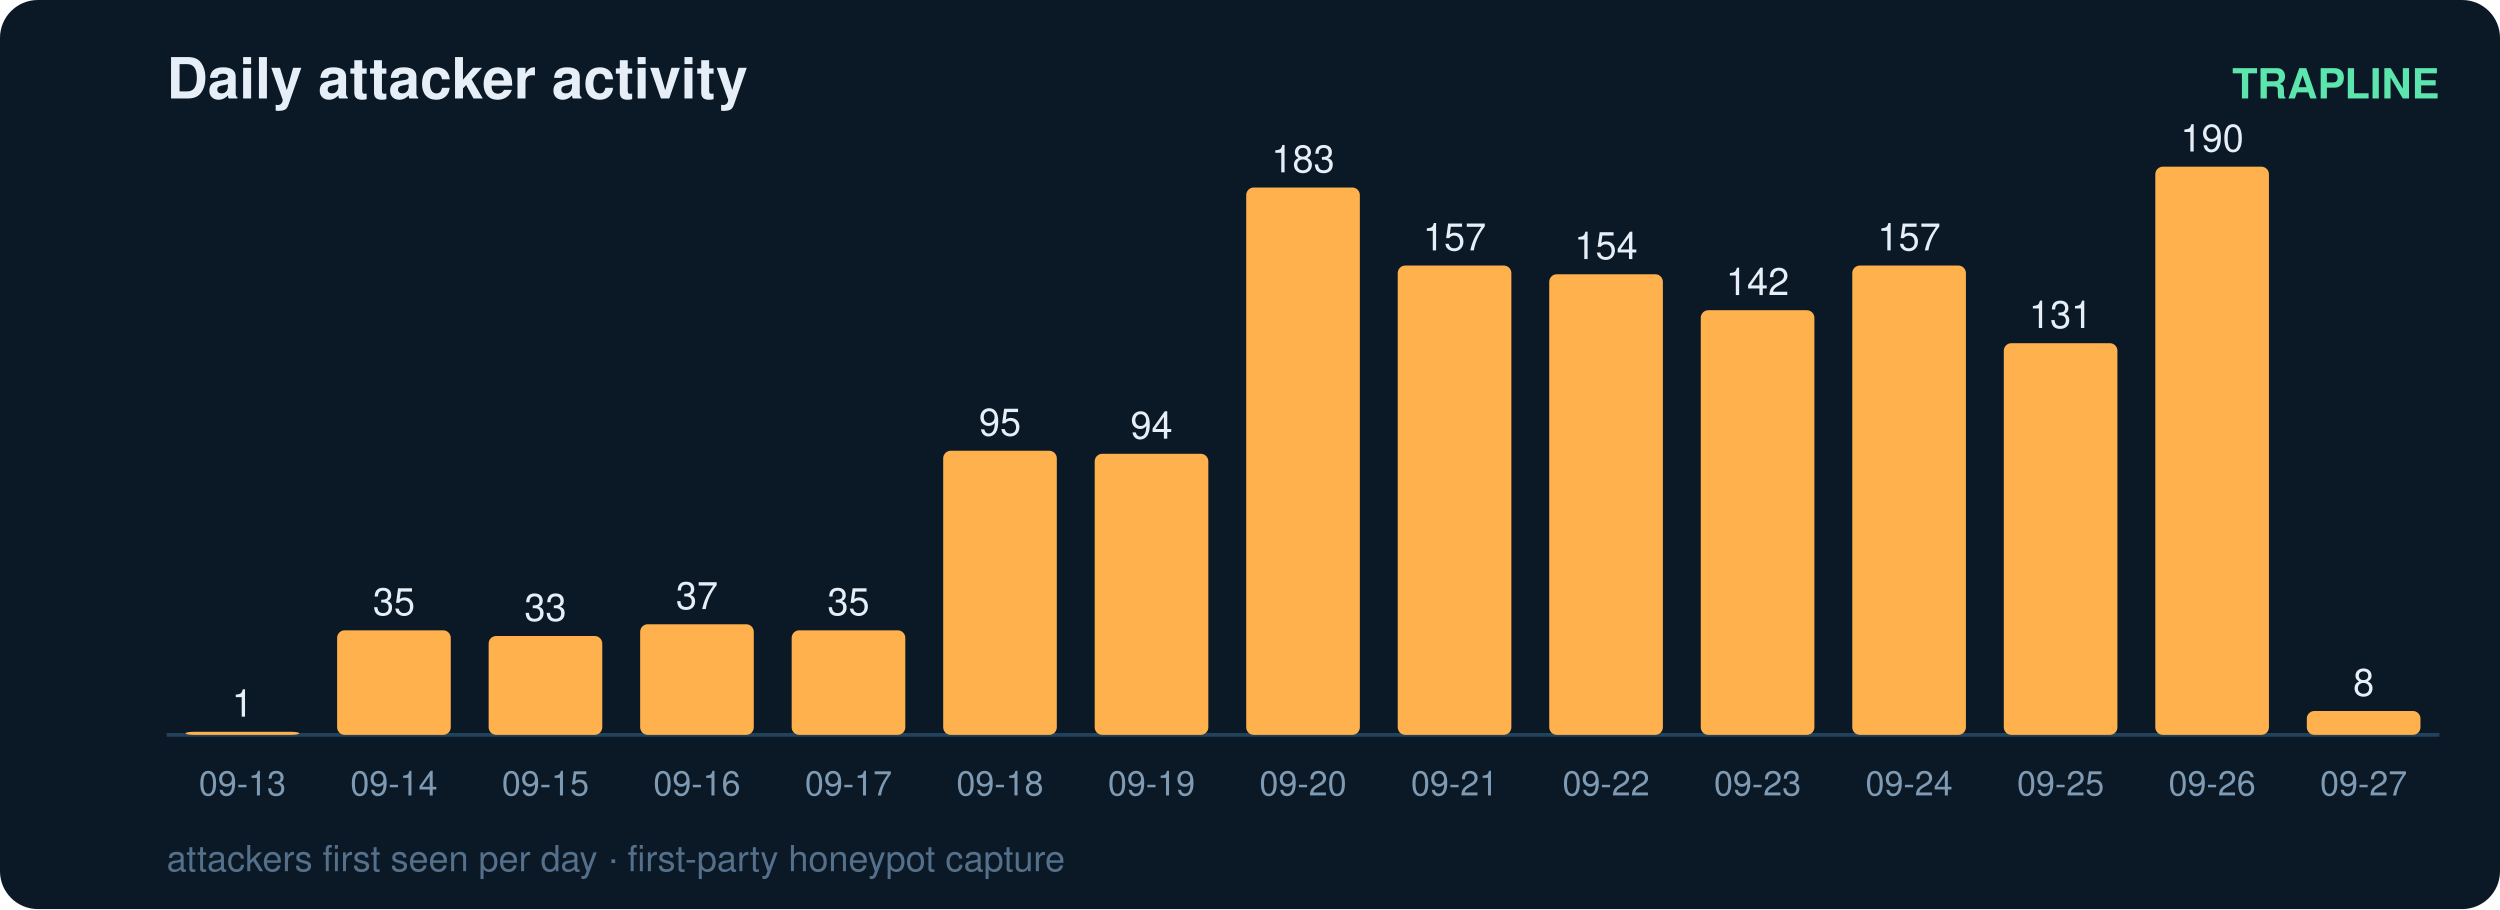
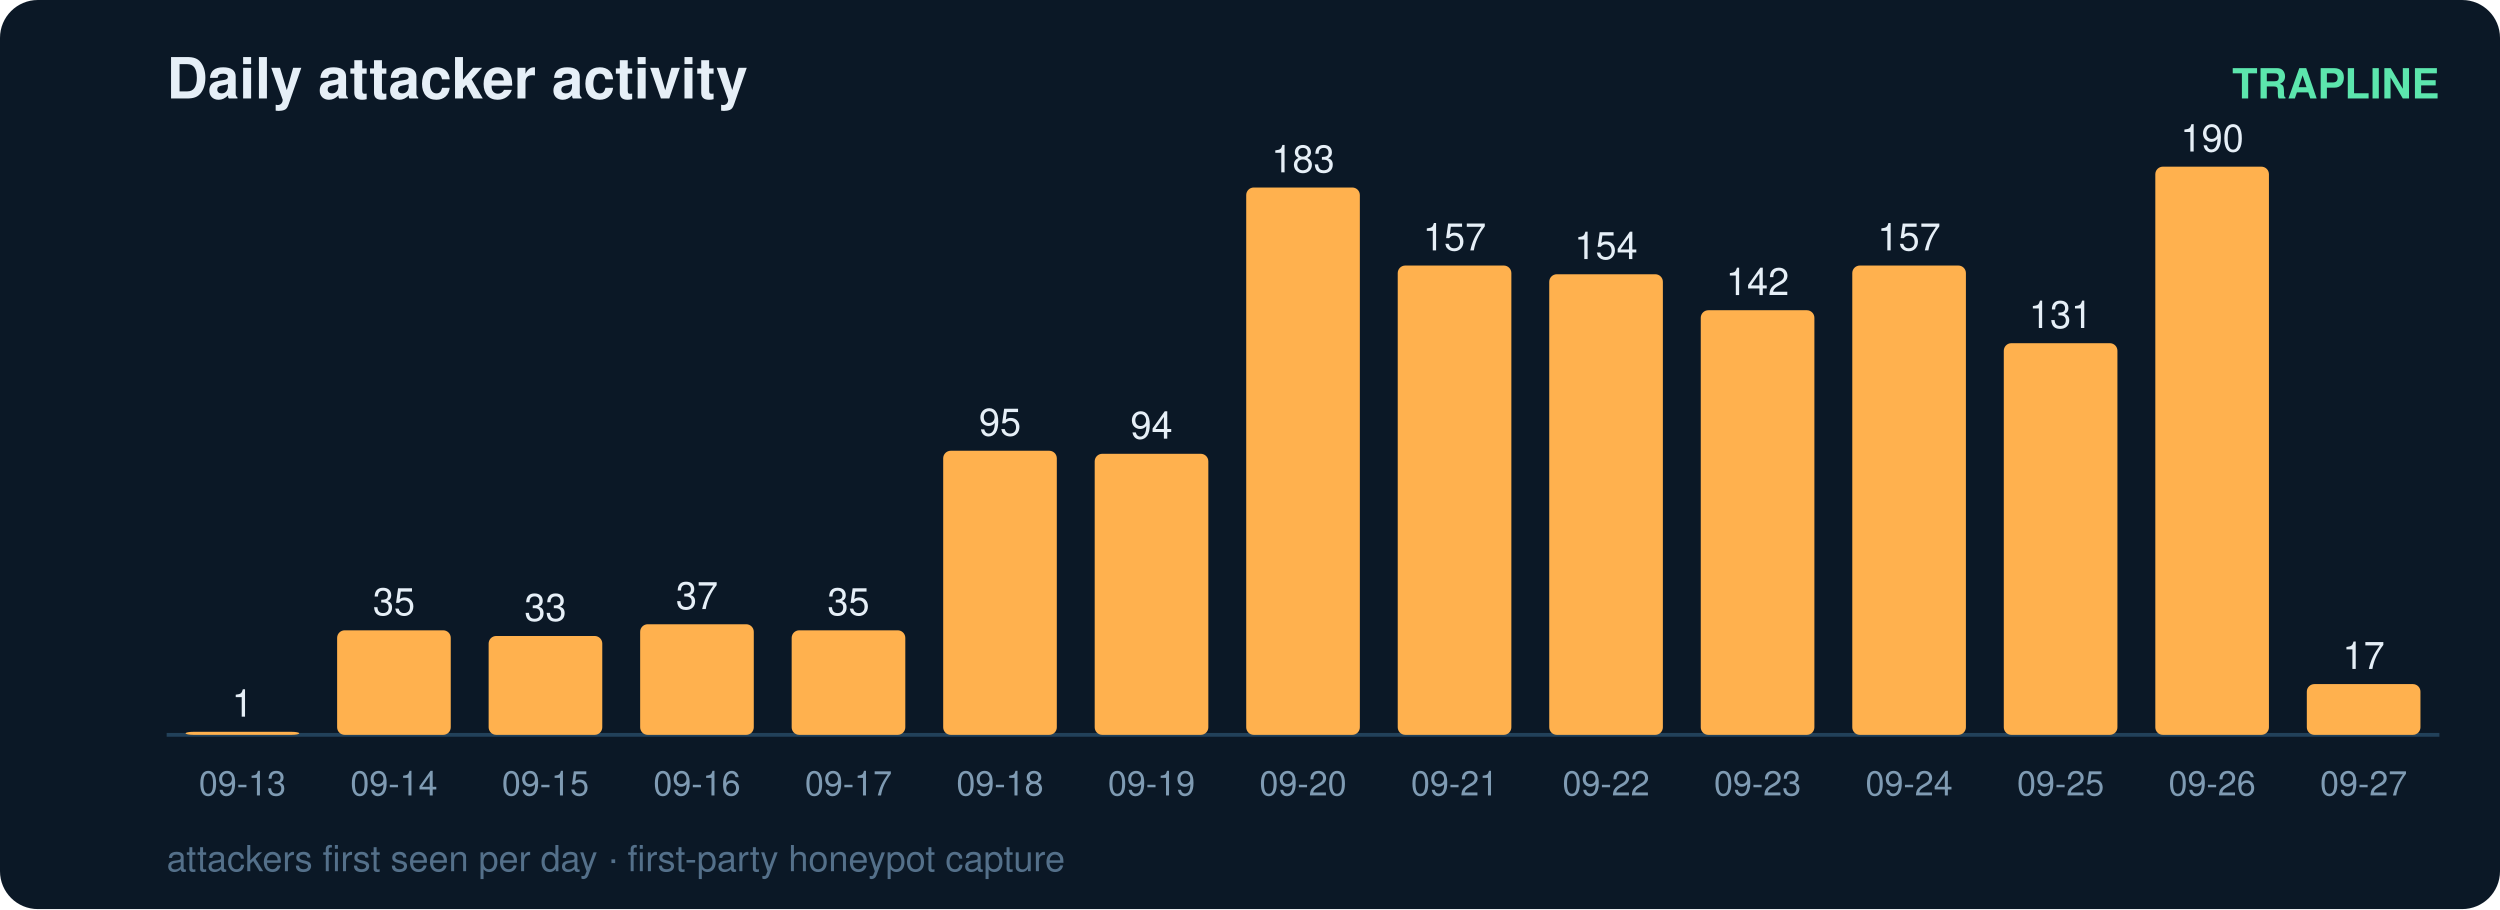
<svg xmlns="http://www.w3.org/2000/svg" width="660" height="240" viewBox="0 0 660 240" font-family="ui-sans-serif,Segoe UI,Helvetica,Arial">
  <rect width="660" height="240" rx="10" fill="#0b1826" />
  <text x="44" y="26" fill="#e6eff7" font-size="15" font-weight="700">Daily attacker activity</text>
  <text x="644" y="26" fill="#5ce6ad" font-size="11" text-anchor="end" font-weight="600">TRAPLINE</text>
  <line x1="44" y1="194" x2="644" y2="194" stroke="#22415a" stroke-width="1" />
  <rect x="49" y="193.2" width="30" height="0.8" rx="2" fill="#ffb14e" />
  <text x="64.0" y="189.2" fill="#e6eff7" font-size="10" text-anchor="middle" font-variant-numeric="tabular-nums">1</text>
  <text x="64.0" y="210.0" fill="#7f9bb3" font-size="9" text-anchor="middle">09-13</text>
  <rect x="89" y="166.4" width="30" height="27.6" rx="2" fill="#ffb14e" />
  <text x="104.0" y="162.4" fill="#e6eff7" font-size="10" text-anchor="middle" font-variant-numeric="tabular-nums">35</text>
  <text x="104.0" y="210.0" fill="#7f9bb3" font-size="9" text-anchor="middle">09-14</text>
  <rect x="129" y="167.9" width="30" height="26.1" rx="2" fill="#ffb14e" />
  <text x="144.0" y="163.9" fill="#e6eff7" font-size="10" text-anchor="middle" font-variant-numeric="tabular-nums">33</text>
  <text x="144.0" y="210.0" fill="#7f9bb3" font-size="9" text-anchor="middle">09-15</text>
  <rect x="169" y="164.8" width="30" height="29.2" rx="2" fill="#ffb14e" />
  <text x="184.0" y="160.8" fill="#e6eff7" font-size="10" text-anchor="middle" font-variant-numeric="tabular-nums">37</text>
  <text x="184.0" y="210.0" fill="#7f9bb3" font-size="9" text-anchor="middle">09-16</text>
  <rect x="209" y="166.4" width="30" height="27.6" rx="2" fill="#ffb14e" />
  <text x="224.0" y="162.4" fill="#e6eff7" font-size="10" text-anchor="middle" font-variant-numeric="tabular-nums">35</text>
  <text x="224.0" y="210.0" fill="#7f9bb3" font-size="9" text-anchor="middle">09-17</text>
  <rect x="249" y="119.0" width="30" height="75.0" rx="2" fill="#ffb14e" />
  <text x="264.0" y="115.0" fill="#e6eff7" font-size="10" text-anchor="middle" font-variant-numeric="tabular-nums">95</text>
  <text x="264.0" y="210.0" fill="#7f9bb3" font-size="9" text-anchor="middle">09-18</text>
  <rect x="289" y="119.8" width="30" height="74.2" rx="2" fill="#ffb14e" />
  <text x="304.0" y="115.8" fill="#e6eff7" font-size="10" text-anchor="middle" font-variant-numeric="tabular-nums">94</text>
  <text x="304.0" y="210.0" fill="#7f9bb3" font-size="9" text-anchor="middle">09-19</text>
  <rect x="329" y="49.5" width="30" height="144.5" rx="2" fill="#ffb14e" />
  <text x="344.0" y="45.5" fill="#e6eff7" font-size="10" text-anchor="middle" font-variant-numeric="tabular-nums">183</text>
  <text x="344.0" y="210.0" fill="#7f9bb3" font-size="9" text-anchor="middle">09-20</text>
  <rect x="369" y="70.1" width="30" height="123.9" rx="2" fill="#ffb14e" />
  <text x="384.0" y="66.1" fill="#e6eff7" font-size="10" text-anchor="middle" font-variant-numeric="tabular-nums">157</text>
  <text x="384.0" y="210.0" fill="#7f9bb3" font-size="9" text-anchor="middle">09-21</text>
  <rect x="409" y="72.4" width="30" height="121.6" rx="2" fill="#ffb14e" />
  <text x="424.0" y="68.4" fill="#e6eff7" font-size="10" text-anchor="middle" font-variant-numeric="tabular-nums">154</text>
  <text x="424.0" y="210.0" fill="#7f9bb3" font-size="9" text-anchor="middle">09-22</text>
  <rect x="449" y="81.9" width="30" height="112.1" rx="2" fill="#ffb14e" />
  <text x="464.0" y="77.9" fill="#e6eff7" font-size="10" text-anchor="middle" font-variant-numeric="tabular-nums">142</text>
  <text x="464.0" y="210.0" fill="#7f9bb3" font-size="9" text-anchor="middle">09-23</text>
  <rect x="489" y="70.1" width="30" height="123.9" rx="2" fill="#ffb14e" />
  <text x="504.0" y="66.1" fill="#e6eff7" font-size="10" text-anchor="middle" font-variant-numeric="tabular-nums">157</text>
  <text x="504.0" y="210.0" fill="#7f9bb3" font-size="9" text-anchor="middle">09-24</text>
  <rect x="529" y="90.6" width="30" height="103.4" rx="2" fill="#ffb14e" />
  <text x="544.0" y="86.6" fill="#e6eff7" font-size="10" text-anchor="middle" font-variant-numeric="tabular-nums">131</text>
  <text x="544.0" y="210.0" fill="#7f9bb3" font-size="9" text-anchor="middle">09-25</text>
  <rect x="569" y="44.0" width="30" height="150.0" rx="2" fill="#ffb14e" />
  <text x="584.0" y="40.0" fill="#e6eff7" font-size="10" text-anchor="middle" font-variant-numeric="tabular-nums">190</text>
  <text x="584.0" y="210.0" fill="#7f9bb3" font-size="9" text-anchor="middle">09-26</text>
-   <rect x="609" y="187.7" width="30" height="6.3" rx="2" fill="#ffb14e" />
-   <text x="624.0" y="183.7" fill="#e6eff7" font-size="10" text-anchor="middle" font-variant-numeric="tabular-nums">8</text>
+   <rect x="609" y="180.6" width="30" height="13.4" rx="2" fill="#ffb14e" />
+   <text x="624.0" y="176.6" fill="#e6eff7" font-size="10" text-anchor="middle" font-variant-numeric="tabular-nums">17</text>
  <text x="624.0" y="210.0" fill="#7f9bb3" font-size="9" text-anchor="middle">09-27</text>
  <text x="44" y="230" fill="#54708a" font-size="9.5">attackers first seen per day · first-party honeypot capture</text>
</svg>
